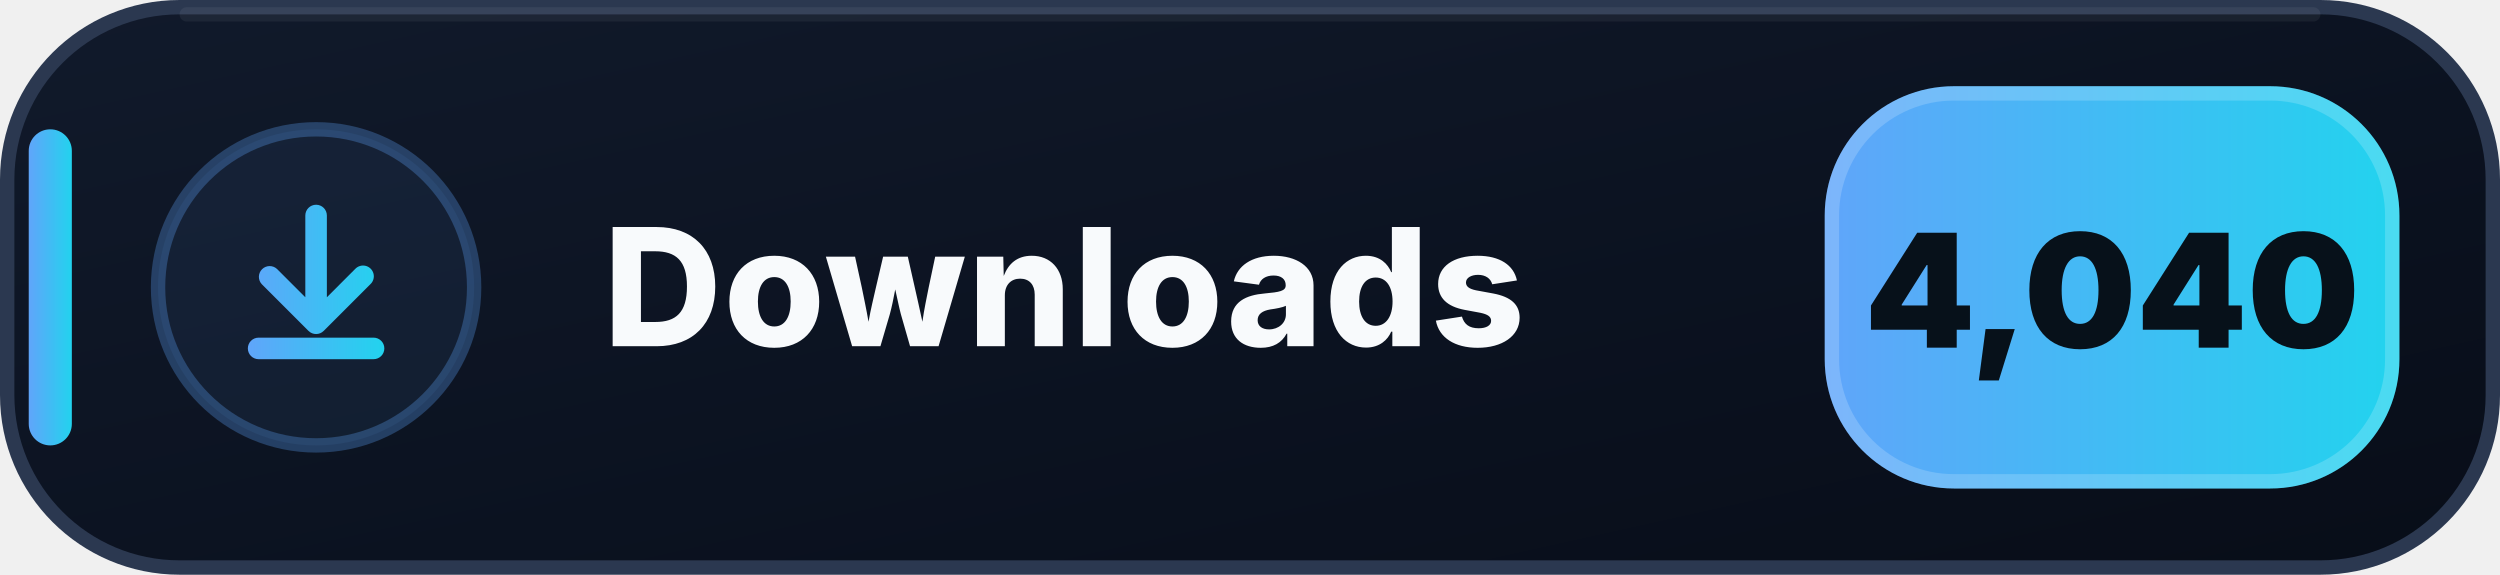
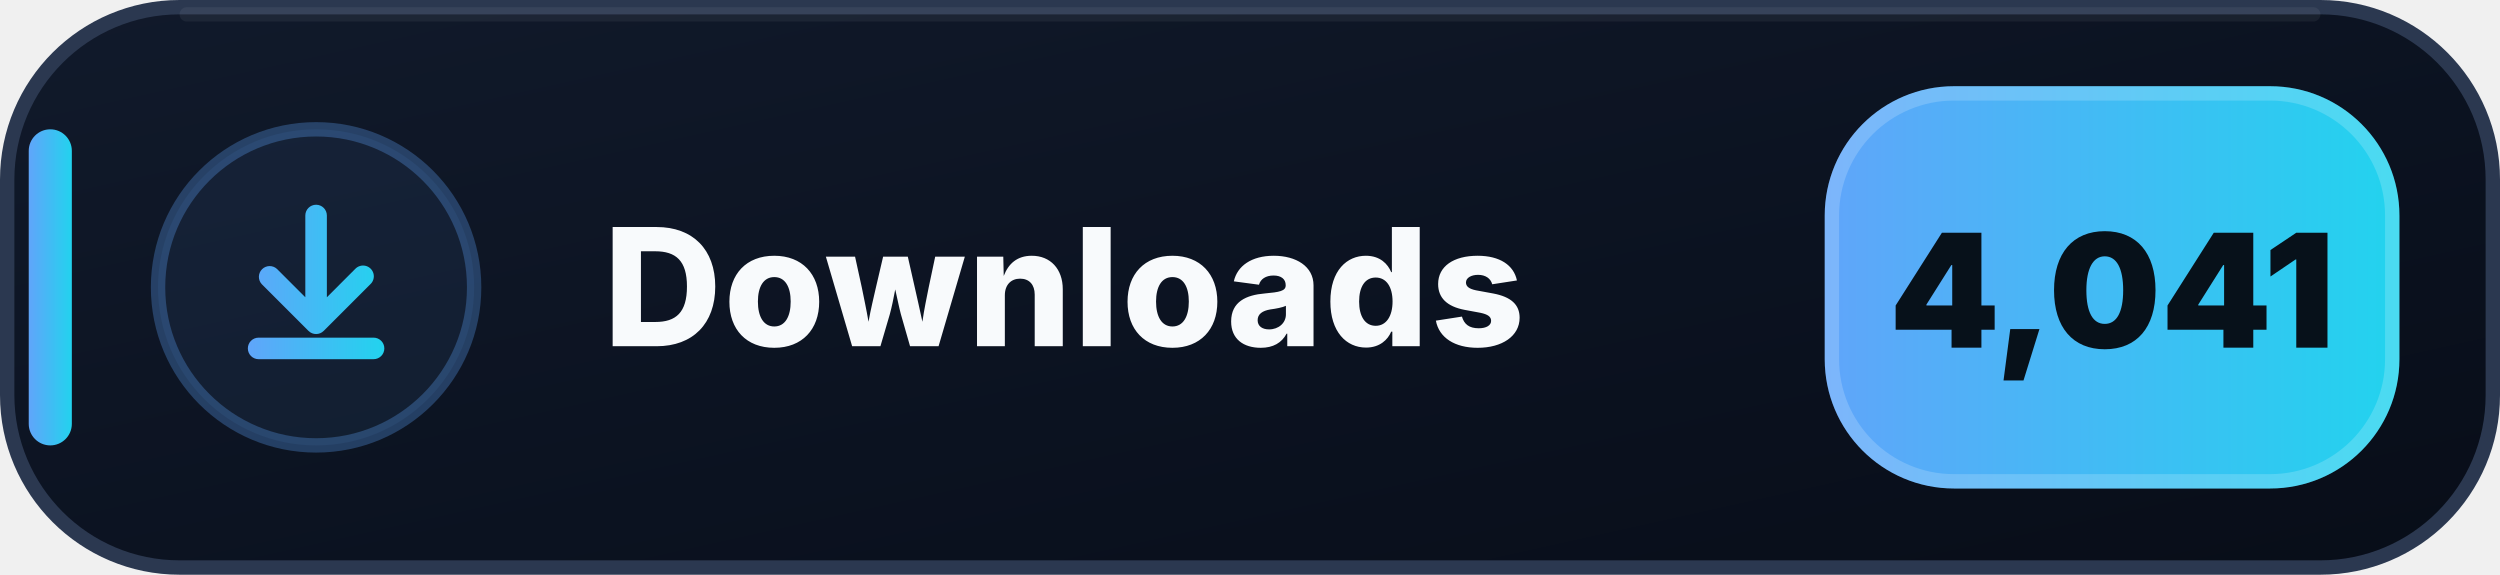
- <svg xmlns="http://www.w3.org/2000/svg" width="174" height="40" viewBox="0 0 174 40" role="img" aria-label="Downloads: 4,040">
+ <svg xmlns="http://www.w3.org/2000/svg" width="174" height="40" viewBox="0 0 174 40" role="img" aria-label="Downloads: 4,041">
  <defs>
    <linearGradient id="downloads-bg" x1="0" y1="0" x2="1" y2="1">
      <stop offset="0" stop-color="#111A2B" />
      <stop offset=".58" stop-color="#0B1220" />
      <stop offset="1" stop-color="#080D18" />
    </linearGradient>
    <linearGradient id="downloads-accent" x1="0" y1="0" x2="1" y2="0">
      <stop offset="0" stop-color="#60A5FA" />
      <stop offset="1" stop-color="#22D3EE" />
    </linearGradient>
  </defs>
  <rect x=".5" y=".5" width="173" height="39" rx="12" fill="url(#downloads-bg)" stroke="#2B3850" />
  <path d="M13 1h148" stroke="#FFFFFF" stroke-opacity=".055" stroke-linecap="round" />
  <rect x="2" y="9" width="3" height="22" rx="1.5" fill="url(#downloads-accent)" />
  <circle cx="22" cy="20" r="11" fill="#60A5FA" fill-opacity=".075" stroke="#60A5FA" stroke-opacity=".3" />
  <g transform="translate(14 12)" fill="url(#downloads-accent)">
    <path d="M8 2.25a.75.75 0 0 1 .75.75v5.69l1.97-1.97a.75.75 0 1 1 1.06 1.06l-3.25 3.25a.75.75 0 0 1-1.06 0L4.22 7.78a.75.75 0 0 1 1.06-1.06l1.97 1.97V3A.75.75 0 0 1 8 2.25Zm-4.75 10a.75.75 0 0 1 .75-.75h8a.75.75 0 0 1 0 1.5H4a.75.75 0 0 1-.75-.75Z" />
  </g>
  <text x="42" y="24.1" fill="#F8FAFC" font-family="Segoe UI,Inter,Arial,sans-serif" font-size="11.4" font-weight="800" letter-spacing=".12">Downloads</text>
  <rect x="127" y="6" width="40" height="28" rx="9" fill="url(#downloads-accent)" />
  <rect x="127.5" y="6.5" width="39" height="27" rx="8.5" fill="none" stroke="#FFFFFF" stroke-opacity=".18" />
-   <text x="147" y="24.2" text-anchor="middle" fill="#07111A" font-family="Segoe UI,Inter,Arial,sans-serif" font-size="11" font-weight="900">4,040</text>
+   <text x="147" y="24.2" text-anchor="middle" fill="#07111A" font-family="Segoe UI,Inter,Arial,sans-serif" font-size="11" font-weight="900">4,041</text>
</svg>
